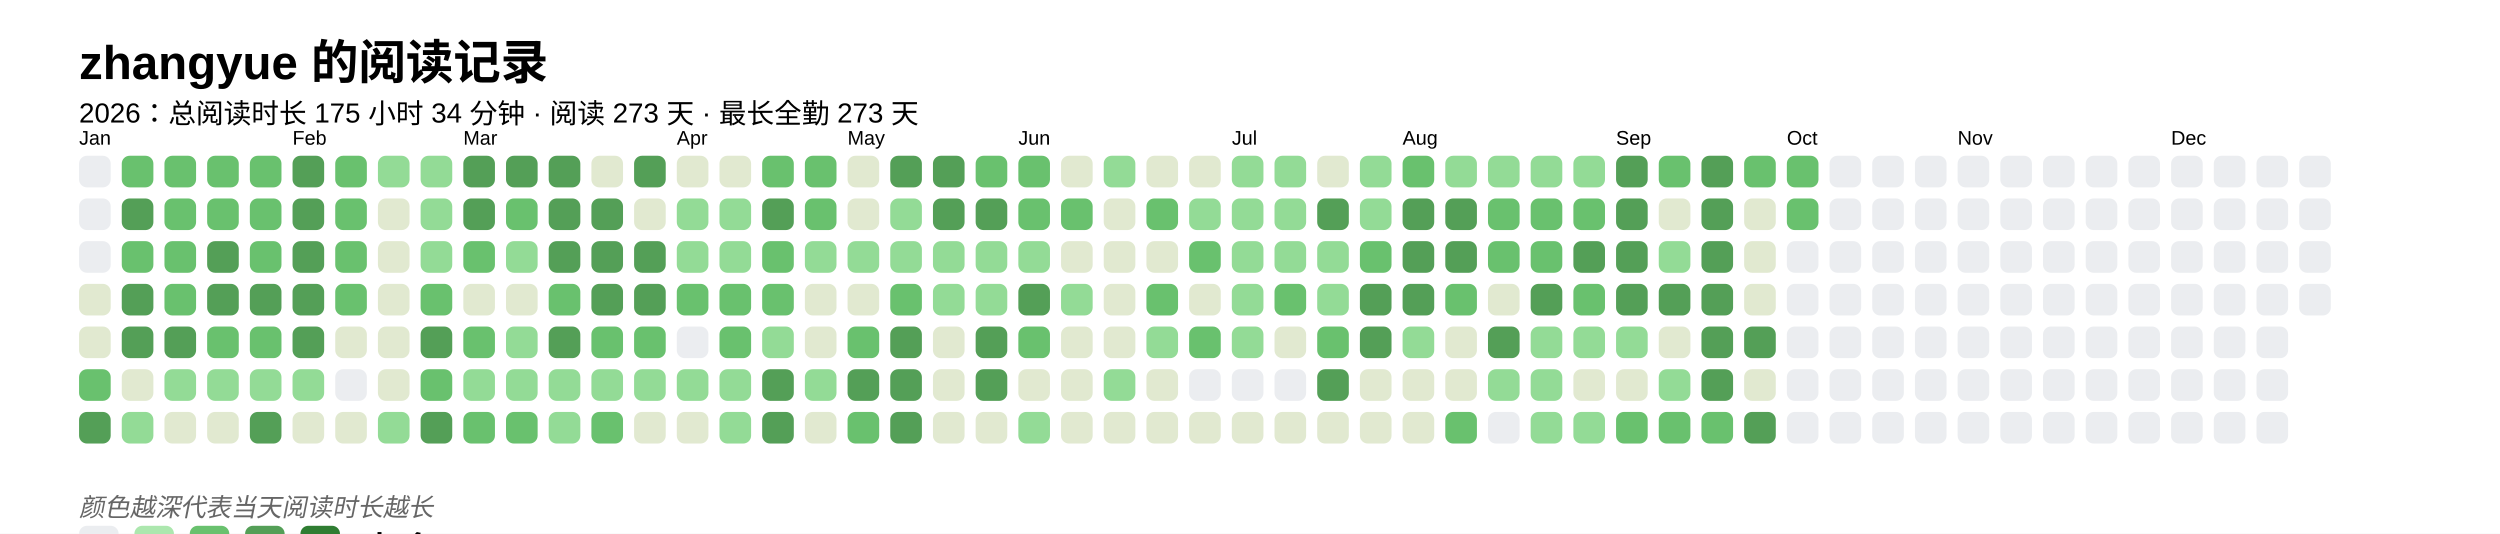
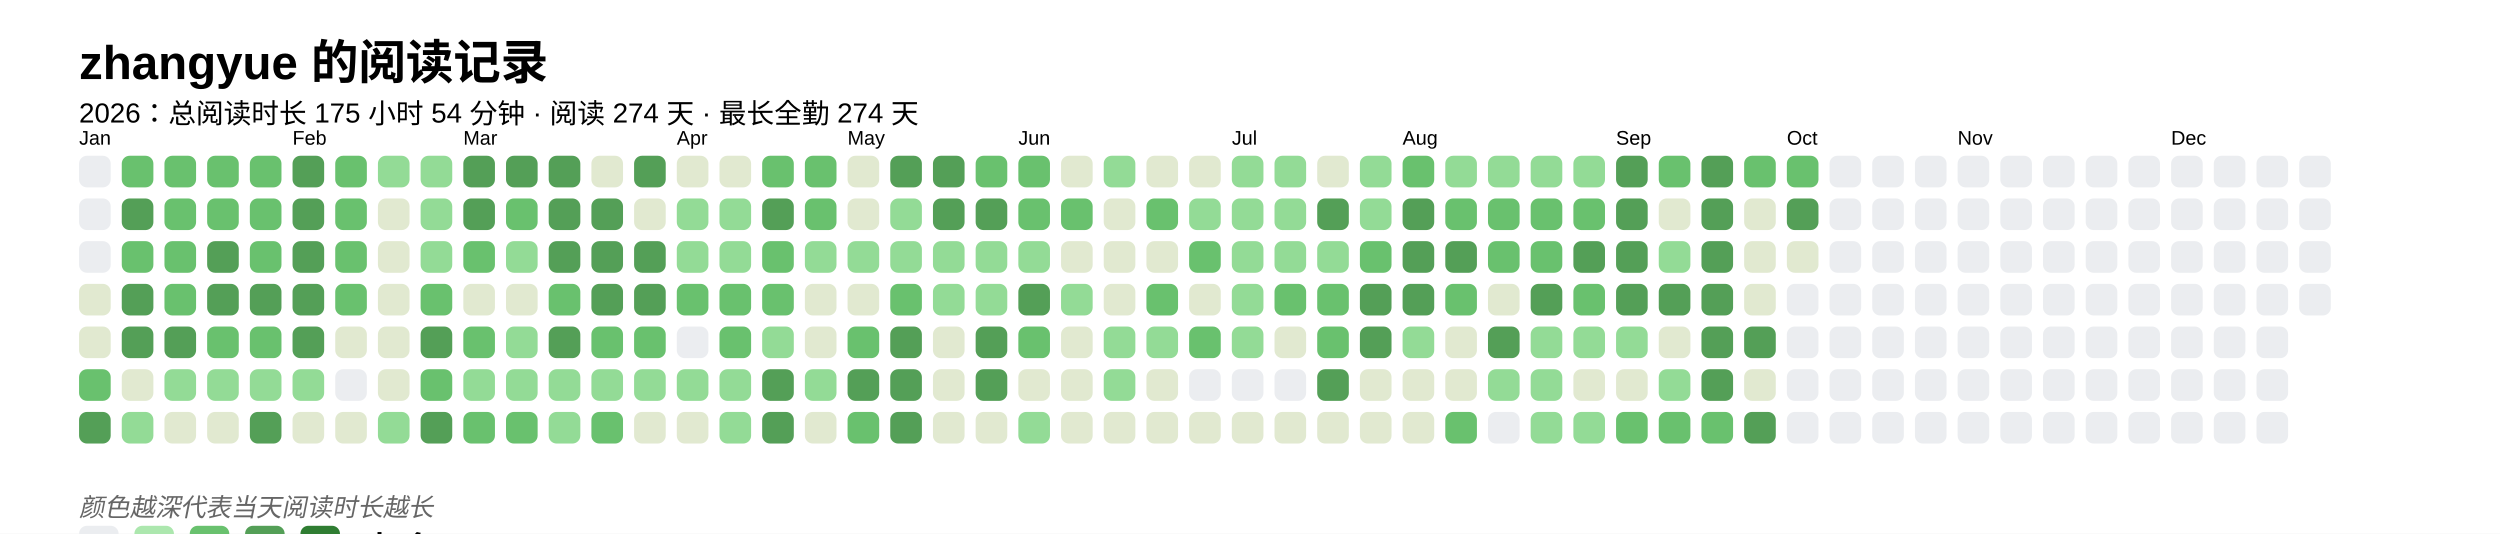
<svg xmlns="http://www.w3.org/2000/svg" baseProfile="full" height="67.5mm" version="1.1" viewBox="0,0,316.2,67.5" width="316.2mm">
  <defs />
  <rect fill="#FFFFFF" height="67.5" width="316.2" x="0" y="0" />
  <text fill="#000000" style="font-size:6px; font-family:Arial; font-weight:bold;" x="10" y="10">zhangyue 的阅读记录</text>
-   <text fill="#000000" style="font-size:3.5px; font-family:Arial;" x="10" y="15.5">2026：总阅读时长 175 小时 34 分钟 · 阅读 273 天 · 最长全勤 273 天</text>
+   <text fill="#000000" style="font-size:3.5px; font-family:Arial;" x="10" y="15.5">2026：总阅读时长 175 小时 54 分钟 · 阅读 274 天 · 最长全勤 274 天</text>
  <text fill="#000000" style="font-size:2.5px; font-family:Arial" x="10" y="18.3">Jan</text>
  <rect fill="#EBEDF0" height="4" rx="1" ry="1" width="4" x="10" y="19.7" />
  <rect fill="#EBEDF0" height="4" rx="1" ry="1" width="4" x="10" y="25.1" />
  <rect fill="#EBEDF0" height="4" rx="1" ry="1" width="4" x="10" y="30.5" />
  <rect fill="#e1e9d0" height="4" rx="1" ry="1" width="4" x="10" y="35.9" />
  <rect fill="#e1e9d0" height="4" rx="1" ry="1" width="4" x="10" y="41.3" />
  <rect fill="#69C16E" height="4" rx="1" ry="1" width="4" x="10" y="46.7" />
  <rect fill="#549F57" height="4" rx="1" ry="1" width="4" x="10" y="52.1" />
  <rect fill="#69C16E" height="4" rx="1" ry="1" width="4" x="15.4" y="19.7" />
  <rect fill="#549F57" height="4" rx="1" ry="1" width="4" x="15.4" y="25.1" />
  <rect fill="#69C16E" height="4" rx="1" ry="1" width="4" x="15.4" y="30.5" />
  <rect fill="#549F57" height="4" rx="1" ry="1" width="4" x="15.4" y="35.9" />
  <rect fill="#549F57" height="4" rx="1" ry="1" width="4" x="15.4" y="41.3" />
  <rect fill="#e1e9d0" height="4" rx="1" ry="1" width="4" x="15.4" y="46.7" />
  <rect fill="#93db96" height="4" rx="1" ry="1" width="4" x="15.4" y="52.1" />
  <rect fill="#69C16E" height="4" rx="1" ry="1" width="4" x="20.8" y="19.7" />
  <rect fill="#69C16E" height="4" rx="1" ry="1" width="4" x="20.8" y="25.1" />
  <rect fill="#69C16E" height="4" rx="1" ry="1" width="4" x="20.8" y="30.5" />
  <rect fill="#69C16E" height="4" rx="1" ry="1" width="4" x="20.8" y="35.9" />
  <rect fill="#549F57" height="4" rx="1" ry="1" width="4" x="20.8" y="41.3" />
  <rect fill="#93db96" height="4" rx="1" ry="1" width="4" x="20.8" y="46.7" />
  <rect fill="#e1e9d0" height="4" rx="1" ry="1" width="4" x="20.8" y="52.1" />
  <rect fill="#69C16E" height="4" rx="1" ry="1" width="4" x="26.2" y="19.7" />
  <rect fill="#69C16E" height="4" rx="1" ry="1" width="4" x="26.2" y="25.1" />
  <rect fill="#549F57" height="4" rx="1" ry="1" width="4" x="26.2" y="30.5" />
  <rect fill="#549F57" height="4" rx="1" ry="1" width="4" x="26.2" y="35.9" />
  <rect fill="#69C16E" height="4" rx="1" ry="1" width="4" x="26.2" y="41.3" />
  <rect fill="#93db96" height="4" rx="1" ry="1" width="4" x="26.2" y="46.7" />
  <rect fill="#e1e9d0" height="4" rx="1" ry="1" width="4" x="26.2" y="52.1" />
  <rect fill="#69C16E" height="4" rx="1" ry="1" width="4" x="31.6" y="19.7" />
  <rect fill="#69C16E" height="4" rx="1" ry="1" width="4" x="31.6" y="25.1" />
  <rect fill="#69C16E" height="4" rx="1" ry="1" width="4" x="31.6" y="30.5" />
  <rect fill="#549F57" height="4" rx="1" ry="1" width="4" x="31.6" y="35.9" />
  <rect fill="#69C16E" height="4" rx="1" ry="1" width="4" x="31.6" y="41.3" />
  <rect fill="#93db96" height="4" rx="1" ry="1" width="4" x="31.6" y="46.7" />
  <rect fill="#549F57" height="4" rx="1" ry="1" width="4" x="31.6" y="52.1" />
  <text fill="#000000" style="font-size:2.5px; font-family:Arial" x="37.0" y="18.3">Feb</text>
  <rect fill="#549F57" height="4" rx="1" ry="1" width="4" x="37.0" y="19.7" />
  <rect fill="#549F57" height="4" rx="1" ry="1" width="4" x="37.0" y="25.1" />
  <rect fill="#549F57" height="4" rx="1" ry="1" width="4" x="37.0" y="30.5" />
  <rect fill="#549F57" height="4" rx="1" ry="1" width="4" x="37.0" y="35.9" />
  <rect fill="#549F57" height="4" rx="1" ry="1" width="4" x="37.0" y="41.3" />
  <rect fill="#93db96" height="4" rx="1" ry="1" width="4" x="37.0" y="46.7" />
  <rect fill="#e1e9d0" height="4" rx="1" ry="1" width="4" x="37.0" y="52.1" />
  <rect fill="#69C16E" height="4" rx="1" ry="1" width="4" x="42.4" y="19.7" />
  <rect fill="#69C16E" height="4" rx="1" ry="1" width="4" x="42.4" y="25.1" />
  <rect fill="#69C16E" height="4" rx="1" ry="1" width="4" x="42.4" y="30.5" />
  <rect fill="#69C16E" height="4" rx="1" ry="1" width="4" x="42.4" y="35.9" />
  <rect fill="#e1e9d0" height="4" rx="1" ry="1" width="4" x="42.4" y="41.3" />
  <rect fill="#EBEDF0" height="4" rx="1" ry="1" width="4" x="42.4" y="46.7" />
  <rect fill="#e1e9d0" height="4" rx="1" ry="1" width="4" x="42.4" y="52.1" />
  <rect fill="#93db96" height="4" rx="1" ry="1" width="4" x="47.8" y="19.7" />
  <rect fill="#e1e9d0" height="4" rx="1" ry="1" width="4" x="47.8" y="25.1" />
  <rect fill="#e1e9d0" height="4" rx="1" ry="1" width="4" x="47.8" y="30.5" />
  <rect fill="#e1e9d0" height="4" rx="1" ry="1" width="4" x="47.8" y="35.9" />
  <rect fill="#e1e9d0" height="4" rx="1" ry="1" width="4" x="47.8" y="41.3" />
  <rect fill="#e1e9d0" height="4" rx="1" ry="1" width="4" x="47.8" y="46.7" />
  <rect fill="#93db96" height="4" rx="1" ry="1" width="4" x="47.8" y="52.1" />
  <rect fill="#93db96" height="4" rx="1" ry="1" width="4" x="53.2" y="19.7" />
  <rect fill="#93db96" height="4" rx="1" ry="1" width="4" x="53.2" y="25.1" />
  <rect fill="#93db96" height="4" rx="1" ry="1" width="4" x="53.2" y="30.5" />
  <rect fill="#69C16E" height="4" rx="1" ry="1" width="4" x="53.2" y="35.9" />
  <rect fill="#549F57" height="4" rx="1" ry="1" width="4" x="53.2" y="41.3" />
  <rect fill="#69C16E" height="4" rx="1" ry="1" width="4" x="53.2" y="46.7" />
  <rect fill="#549F57" height="4" rx="1" ry="1" width="4" x="53.2" y="52.1" />
  <text fill="#000000" style="font-size:2.5px; font-family:Arial" x="58.6" y="18.3">Mar</text>
  <rect fill="#549F57" height="4" rx="1" ry="1" width="4" x="58.6" y="19.7" />
  <rect fill="#549F57" height="4" rx="1" ry="1" width="4" x="58.6" y="25.1" />
  <rect fill="#69C16E" height="4" rx="1" ry="1" width="4" x="58.6" y="30.5" />
  <rect fill="#e1e9d0" height="4" rx="1" ry="1" width="4" x="58.6" y="35.9" />
  <rect fill="#69C16E" height="4" rx="1" ry="1" width="4" x="58.6" y="41.3" />
  <rect fill="#93db96" height="4" rx="1" ry="1" width="4" x="58.6" y="46.7" />
  <rect fill="#69C16E" height="4" rx="1" ry="1" width="4" x="58.6" y="52.1" />
  <rect fill="#549F57" height="4" rx="1" ry="1" width="4" x="64" y="19.7" />
  <rect fill="#69C16E" height="4" rx="1" ry="1" width="4" x="64" y="25.1" />
  <rect fill="#93db96" height="4" rx="1" ry="1" width="4" x="64" y="30.5" />
  <rect fill="#e1e9d0" height="4" rx="1" ry="1" width="4" x="64" y="35.9" />
  <rect fill="#93db96" height="4" rx="1" ry="1" width="4" x="64" y="41.3" />
  <rect fill="#93db96" height="4" rx="1" ry="1" width="4" x="64" y="46.7" />
  <rect fill="#69C16E" height="4" rx="1" ry="1" width="4" x="64" y="52.1" />
  <rect fill="#549F57" height="4" rx="1" ry="1" width="4" x="69.4" y="19.7" />
  <rect fill="#549F57" height="4" rx="1" ry="1" width="4" x="69.4" y="25.1" />
  <rect fill="#549F57" height="4" rx="1" ry="1" width="4" x="69.4" y="30.5" />
  <rect fill="#69C16E" height="4" rx="1" ry="1" width="4" x="69.4" y="35.9" />
  <rect fill="#549F57" height="4" rx="1" ry="1" width="4" x="69.4" y="41.3" />
  <rect fill="#93db96" height="4" rx="1" ry="1" width="4" x="69.4" y="46.7" />
  <rect fill="#93db96" height="4" rx="1" ry="1" width="4" x="69.4" y="52.1" />
  <rect fill="#e1e9d0" height="4" rx="1" ry="1" width="4" x="74.8" y="19.7" />
  <rect fill="#549F57" height="4" rx="1" ry="1" width="4" x="74.8" y="25.1" />
  <rect fill="#549F57" height="4" rx="1" ry="1" width="4" x="74.8" y="30.5" />
  <rect fill="#549F57" height="4" rx="1" ry="1" width="4" x="74.8" y="35.9" />
  <rect fill="#69C16E" height="4" rx="1" ry="1" width="4" x="74.8" y="41.3" />
  <rect fill="#93db96" height="4" rx="1" ry="1" width="4" x="74.8" y="46.7" />
  <rect fill="#69C16E" height="4" rx="1" ry="1" width="4" x="74.8" y="52.1" />
  <rect fill="#549F57" height="4" rx="1" ry="1" width="4" x="80.2" y="19.7" />
  <rect fill="#e1e9d0" height="4" rx="1" ry="1" width="4" x="80.2" y="25.1" />
  <rect fill="#549F57" height="4" rx="1" ry="1" width="4" x="80.2" y="30.5" />
  <rect fill="#549F57" height="4" rx="1" ry="1" width="4" x="80.2" y="35.9" />
  <rect fill="#69C16E" height="4" rx="1" ry="1" width="4" x="80.2" y="41.3" />
  <rect fill="#93db96" height="4" rx="1" ry="1" width="4" x="80.2" y="46.7" />
  <rect fill="#e1e9d0" height="4" rx="1" ry="1" width="4" x="80.2" y="52.1" />
  <text fill="#000000" style="font-size:2.5px; font-family:Arial" x="85.6" y="18.3">Apr</text>
  <rect fill="#e1e9d0" height="4" rx="1" ry="1" width="4" x="85.6" y="19.7" />
  <rect fill="#93db96" height="4" rx="1" ry="1" width="4" x="85.6" y="25.1" />
  <rect fill="#93db96" height="4" rx="1" ry="1" width="4" x="85.6" y="30.5" />
  <rect fill="#69C16E" height="4" rx="1" ry="1" width="4" x="85.6" y="35.9" />
  <rect fill="#EBEDF0" height="4" rx="1" ry="1" width="4" x="85.6" y="41.3" />
  <rect fill="#93db96" height="4" rx="1" ry="1" width="4" x="85.6" y="46.7" />
  <rect fill="#e1e9d0" height="4" rx="1" ry="1" width="4" x="85.6" y="52.1" />
  <rect fill="#e1e9d0" height="4" rx="1" ry="1" width="4" x="91" y="19.7" />
  <rect fill="#93db96" height="4" rx="1" ry="1" width="4" x="91" y="25.1" />
  <rect fill="#93db96" height="4" rx="1" ry="1" width="4" x="91" y="30.5" />
  <rect fill="#69C16E" height="4" rx="1" ry="1" width="4" x="91" y="35.9" />
  <rect fill="#69C16E" height="4" rx="1" ry="1" width="4" x="91" y="41.3" />
  <rect fill="#93db96" height="4" rx="1" ry="1" width="4" x="91" y="46.7" />
  <rect fill="#93db96" height="4" rx="1" ry="1" width="4" x="91" y="52.1" />
  <rect fill="#69C16E" height="4" rx="1" ry="1" width="4" x="96.4" y="19.7" />
  <rect fill="#549F57" height="4" rx="1" ry="1" width="4" x="96.4" y="25.1" />
  <rect fill="#69C16E" height="4" rx="1" ry="1" width="4" x="96.4" y="30.5" />
  <rect fill="#69C16E" height="4" rx="1" ry="1" width="4" x="96.4" y="35.9" />
  <rect fill="#93db96" height="4" rx="1" ry="1" width="4" x="96.4" y="41.3" />
  <rect fill="#549F57" height="4" rx="1" ry="1" width="4" x="96.4" y="46.7" />
  <rect fill="#549F57" height="4" rx="1" ry="1" width="4" x="96.4" y="52.1" />
  <rect fill="#69C16E" height="4" rx="1" ry="1" width="4" x="101.8" y="19.7" />
  <rect fill="#69C16E" height="4" rx="1" ry="1" width="4" x="101.8" y="25.1" />
  <rect fill="#93db96" height="4" rx="1" ry="1" width="4" x="101.8" y="30.5" />
  <rect fill="#e1e9d0" height="4" rx="1" ry="1" width="4" x="101.8" y="35.9" />
  <rect fill="#e1e9d0" height="4" rx="1" ry="1" width="4" x="101.8" y="41.3" />
  <rect fill="#93db96" height="4" rx="1" ry="1" width="4" x="101.8" y="46.7" />
  <rect fill="#e1e9d0" height="4" rx="1" ry="1" width="4" x="101.8" y="52.1" />
  <text fill="#000000" style="font-size:2.5px; font-family:Arial" x="107.2" y="18.3">May</text>
  <rect fill="#e1e9d0" height="4" rx="1" ry="1" width="4" x="107.2" y="19.7" />
  <rect fill="#e1e9d0" height="4" rx="1" ry="1" width="4" x="107.2" y="25.1" />
  <rect fill="#93db96" height="4" rx="1" ry="1" width="4" x="107.2" y="30.5" />
  <rect fill="#e1e9d0" height="4" rx="1" ry="1" width="4" x="107.2" y="35.9" />
  <rect fill="#69C16E" height="4" rx="1" ry="1" width="4" x="107.2" y="41.3" />
  <rect fill="#549F57" height="4" rx="1" ry="1" width="4" x="107.2" y="46.7" />
  <rect fill="#69C16E" height="4" rx="1" ry="1" width="4" x="107.2" y="52.1" />
  <rect fill="#549F57" height="4" rx="1" ry="1" width="4" x="112.6" y="19.7" />
  <rect fill="#93db96" height="4" rx="1" ry="1" width="4" x="112.6" y="25.1" />
  <rect fill="#93db96" height="4" rx="1" ry="1" width="4" x="112.6" y="30.5" />
  <rect fill="#69C16E" height="4" rx="1" ry="1" width="4" x="112.6" y="35.9" />
  <rect fill="#549F57" height="4" rx="1" ry="1" width="4" x="112.6" y="41.3" />
  <rect fill="#549F57" height="4" rx="1" ry="1" width="4" x="112.6" y="46.7" />
  <rect fill="#549F57" height="4" rx="1" ry="1" width="4" x="112.6" y="52.1" />
  <rect fill="#549F57" height="4" rx="1" ry="1" width="4" x="118" y="19.7" />
  <rect fill="#549F57" height="4" rx="1" ry="1" width="4" x="118" y="25.1" />
  <rect fill="#93db96" height="4" rx="1" ry="1" width="4" x="118" y="30.5" />
  <rect fill="#93db96" height="4" rx="1" ry="1" width="4" x="118" y="35.9" />
  <rect fill="#e1e9d0" height="4" rx="1" ry="1" width="4" x="118" y="41.3" />
  <rect fill="#e1e9d0" height="4" rx="1" ry="1" width="4" x="118" y="46.7" />
  <rect fill="#e1e9d0" height="4" rx="1" ry="1" width="4" x="118" y="52.1" />
  <rect fill="#69C16E" height="4" rx="1" ry="1" width="4" x="123.4" y="19.7" />
  <rect fill="#549F57" height="4" rx="1" ry="1" width="4" x="123.4" y="25.1" />
  <rect fill="#93db96" height="4" rx="1" ry="1" width="4" x="123.4" y="30.5" />
  <rect fill="#93db96" height="4" rx="1" ry="1" width="4" x="123.4" y="35.9" />
  <rect fill="#549F57" height="4" rx="1" ry="1" width="4" x="123.4" y="41.3" />
  <rect fill="#549F57" height="4" rx="1" ry="1" width="4" x="123.4" y="46.7" />
  <rect fill="#e1e9d0" height="4" rx="1" ry="1" width="4" x="123.4" y="52.1" />
  <text fill="#000000" style="font-size:2.5px; font-family:Arial" x="128.8" y="18.3">Jun</text>
  <rect fill="#69C16E" height="4" rx="1" ry="1" width="4" x="128.8" y="19.7" />
  <rect fill="#69C16E" height="4" rx="1" ry="1" width="4" x="128.8" y="25.1" />
  <rect fill="#93db96" height="4" rx="1" ry="1" width="4" x="128.8" y="30.5" />
  <rect fill="#549F57" height="4" rx="1" ry="1" width="4" x="128.8" y="35.9" />
  <rect fill="#69C16E" height="4" rx="1" ry="1" width="4" x="128.8" y="41.3" />
  <rect fill="#e1e9d0" height="4" rx="1" ry="1" width="4" x="128.8" y="46.7" />
  <rect fill="#93db96" height="4" rx="1" ry="1" width="4" x="128.8" y="52.1" />
  <rect fill="#e1e9d0" height="4" rx="1" ry="1" width="4" x="134.2" y="19.7" />
  <rect fill="#69C16E" height="4" rx="1" ry="1" width="4" x="134.2" y="25.1" />
  <rect fill="#e1e9d0" height="4" rx="1" ry="1" width="4" x="134.2" y="30.5" />
  <rect fill="#93db96" height="4" rx="1" ry="1" width="4" x="134.2" y="35.9" />
  <rect fill="#e1e9d0" height="4" rx="1" ry="1" width="4" x="134.2" y="41.3" />
  <rect fill="#e1e9d0" height="4" rx="1" ry="1" width="4" x="134.2" y="46.7" />
  <rect fill="#e1e9d0" height="4" rx="1" ry="1" width="4" x="134.2" y="52.1" />
  <rect fill="#93db96" height="4" rx="1" ry="1" width="4" x="139.6" y="19.7" />
  <rect fill="#e1e9d0" height="4" rx="1" ry="1" width="4" x="139.6" y="25.1" />
  <rect fill="#e1e9d0" height="4" rx="1" ry="1" width="4" x="139.6" y="30.5" />
  <rect fill="#e1e9d0" height="4" rx="1" ry="1" width="4" x="139.6" y="35.9" />
-   <rect fill="#e1e9d0" height="4" rx="1" ry="1" width="4" x="139.6" y="41.3" />
+   <rect fill="#93db96" height="4" rx="1" ry="1" width="4" x="139.6" y="41.3" />
  <rect fill="#93db96" height="4" rx="1" ry="1" width="4" x="139.6" y="46.7" />
  <rect fill="#e1e9d0" height="4" rx="1" ry="1" width="4" x="139.6" y="52.1" />
  <rect fill="#e1e9d0" height="4" rx="1" ry="1" width="4" x="145" y="19.7" />
  <rect fill="#69C16E" height="4" rx="1" ry="1" width="4" x="145" y="25.1" />
  <rect fill="#e1e9d0" height="4" rx="1" ry="1" width="4" x="145" y="30.5" />
  <rect fill="#69C16E" height="4" rx="1" ry="1" width="4" x="145" y="35.9" />
  <rect fill="#93db96" height="4" rx="1" ry="1" width="4" x="145" y="41.3" />
  <rect fill="#e1e9d0" height="4" rx="1" ry="1" width="4" x="145" y="46.7" />
  <rect fill="#e1e9d0" height="4" rx="1" ry="1" width="4" x="145" y="52.1" />
  <rect fill="#e1e9d0" height="4" rx="1" ry="1" width="4" x="150.4" y="19.7" />
  <rect fill="#93db96" height="4" rx="1" ry="1" width="4" x="150.4" y="25.1" />
  <rect fill="#69C16E" height="4" rx="1" ry="1" width="4" x="150.4" y="30.5" />
  <rect fill="#e1e9d0" height="4" rx="1" ry="1" width="4" x="150.4" y="35.9" />
  <rect fill="#69C16E" height="4" rx="1" ry="1" width="4" x="150.4" y="41.3" />
  <rect fill="#EBEDF0" height="4" rx="1" ry="1" width="4" x="150.4" y="46.7" />
  <rect fill="#e1e9d0" height="4" rx="1" ry="1" width="4" x="150.4" y="52.1" />
  <text fill="#000000" style="font-size:2.5px; font-family:Arial" x="155.8" y="18.3">Jul</text>
  <rect fill="#93db96" height="4" rx="1" ry="1" width="4" x="155.8" y="19.7" />
  <rect fill="#93db96" height="4" rx="1" ry="1" width="4" x="155.8" y="25.1" />
  <rect fill="#93db96" height="4" rx="1" ry="1" width="4" x="155.8" y="30.5" />
  <rect fill="#93db96" height="4" rx="1" ry="1" width="4" x="155.8" y="35.9" />
  <rect fill="#93db96" height="4" rx="1" ry="1" width="4" x="155.8" y="41.3" />
  <rect fill="#EBEDF0" height="4" rx="1" ry="1" width="4" x="155.8" y="46.7" />
  <rect fill="#e1e9d0" height="4" rx="1" ry="1" width="4" x="155.8" y="52.1" />
  <rect fill="#93db96" height="4" rx="1" ry="1" width="4" x="161.2" y="19.7" />
  <rect fill="#93db96" height="4" rx="1" ry="1" width="4" x="161.2" y="25.1" />
  <rect fill="#93db96" height="4" rx="1" ry="1" width="4" x="161.2" y="30.5" />
  <rect fill="#69C16E" height="4" rx="1" ry="1" width="4" x="161.2" y="35.9" />
  <rect fill="#e1e9d0" height="4" rx="1" ry="1" width="4" x="161.2" y="41.3" />
  <rect fill="#EBEDF0" height="4" rx="1" ry="1" width="4" x="161.2" y="46.7" />
  <rect fill="#e1e9d0" height="4" rx="1" ry="1" width="4" x="161.2" y="52.1" />
  <rect fill="#e1e9d0" height="4" rx="1" ry="1" width="4" x="166.6" y="19.7" />
  <rect fill="#549F57" height="4" rx="1" ry="1" width="4" x="166.6" y="25.1" />
  <rect fill="#93db96" height="4" rx="1" ry="1" width="4" x="166.6" y="30.5" />
-   <rect fill="#93db96" height="4" rx="1" ry="1" width="4" x="166.6" y="35.9" />
+   <rect fill="#69C16E" height="4" rx="1" ry="1" width="4" x="166.6" y="35.9" />
  <rect fill="#69C16E" height="4" rx="1" ry="1" width="4" x="166.6" y="41.3" />
  <rect fill="#549F57" height="4" rx="1" ry="1" width="4" x="166.6" y="46.7" />
  <rect fill="#e1e9d0" height="4" rx="1" ry="1" width="4" x="166.6" y="52.1" />
  <rect fill="#93db96" height="4" rx="1" ry="1" width="4" x="172" y="19.7" />
  <rect fill="#93db96" height="4" rx="1" ry="1" width="4" x="172" y="25.1" />
  <rect fill="#69C16E" height="4" rx="1" ry="1" width="4" x="172" y="30.5" />
  <rect fill="#549F57" height="4" rx="1" ry="1" width="4" x="172" y="35.9" />
  <rect fill="#549F57" height="4" rx="1" ry="1" width="4" x="172" y="41.3" />
  <rect fill="#e1e9d0" height="4" rx="1" ry="1" width="4" x="172" y="46.7" />
  <rect fill="#e1e9d0" height="4" rx="1" ry="1" width="4" x="172" y="52.1" />
  <text fill="#000000" style="font-size:2.5px; font-family:Arial" x="177.4" y="18.3">Aug</text>
  <rect fill="#69C16E" height="4" rx="1" ry="1" width="4" x="177.4" y="19.7" />
  <rect fill="#549F57" height="4" rx="1" ry="1" width="4" x="177.4" y="25.1" />
  <rect fill="#549F57" height="4" rx="1" ry="1" width="4" x="177.4" y="30.5" />
  <rect fill="#549F57" height="4" rx="1" ry="1" width="4" x="177.4" y="35.9" />
  <rect fill="#93db96" height="4" rx="1" ry="1" width="4" x="177.4" y="41.3" />
  <rect fill="#e1e9d0" height="4" rx="1" ry="1" width="4" x="177.4" y="46.7" />
  <rect fill="#e1e9d0" height="4" rx="1" ry="1" width="4" x="177.4" y="52.1" />
  <rect fill="#93db96" height="4" rx="1" ry="1" width="4" x="182.8" y="19.7" />
-   <rect fill="#549F57" height="4" rx="1" ry="1" width="4" x="182.8" y="25.1" />
+   <rect fill="#69C16E" height="4" rx="1" ry="1" width="4" x="182.8" y="25.1" />
  <rect fill="#549F57" height="4" rx="1" ry="1" width="4" x="182.8" y="30.5" />
  <rect fill="#69C16E" height="4" rx="1" ry="1" width="4" x="182.8" y="35.9" />
  <rect fill="#e1e9d0" height="4" rx="1" ry="1" width="4" x="182.8" y="41.3" />
  <rect fill="#e1e9d0" height="4" rx="1" ry="1" width="4" x="182.8" y="46.7" />
  <rect fill="#69C16E" height="4" rx="1" ry="1" width="4" x="182.8" y="52.1" />
  <rect fill="#93db96" height="4" rx="1" ry="1" width="4" x="188.2" y="19.7" />
  <rect fill="#69C16E" height="4" rx="1" ry="1" width="4" x="188.2" y="25.1" />
  <rect fill="#69C16E" height="4" rx="1" ry="1" width="4" x="188.2" y="30.5" />
  <rect fill="#e1e9d0" height="4" rx="1" ry="1" width="4" x="188.2" y="35.9" />
  <rect fill="#549F57" height="4" rx="1" ry="1" width="4" x="188.2" y="41.3" />
  <rect fill="#93db96" height="4" rx="1" ry="1" width="4" x="188.2" y="46.7" />
  <rect fill="#EBEDF0" height="4" rx="1" ry="1" width="4" x="188.2" y="52.1" />
  <rect fill="#93db96" height="4" rx="1" ry="1" width="4" x="193.6" y="19.7" />
  <rect fill="#69C16E" height="4" rx="1" ry="1" width="4" x="193.6" y="25.1" />
  <rect fill="#69C16E" height="4" rx="1" ry="1" width="4" x="193.6" y="30.5" />
  <rect fill="#549F57" height="4" rx="1" ry="1" width="4" x="193.6" y="35.9" />
  <rect fill="#93db96" height="4" rx="1" ry="1" width="4" x="193.6" y="41.3" />
  <rect fill="#93db96" height="4" rx="1" ry="1" width="4" x="193.6" y="46.7" />
  <rect fill="#93db96" height="4" rx="1" ry="1" width="4" x="193.6" y="52.1" />
  <rect fill="#93db96" height="4" rx="1" ry="1" width="4" x="199" y="19.7" />
  <rect fill="#69C16E" height="4" rx="1" ry="1" width="4" x="199" y="25.1" />
  <rect fill="#549F57" height="4" rx="1" ry="1" width="4" x="199" y="30.5" />
  <rect fill="#69C16E" height="4" rx="1" ry="1" width="4" x="199" y="35.9" />
  <rect fill="#93db96" height="4" rx="1" ry="1" width="4" x="199" y="41.3" />
  <rect fill="#e1e9d0" height="4" rx="1" ry="1" width="4" x="199" y="46.7" />
  <rect fill="#93db96" height="4" rx="1" ry="1" width="4" x="199" y="52.1" />
  <text fill="#000000" style="font-size:2.5px; font-family:Arial" x="204.4" y="18.3">Sep</text>
  <rect fill="#549F57" height="4" rx="1" ry="1" width="4" x="204.4" y="19.7" />
  <rect fill="#549F57" height="4" rx="1" ry="1" width="4" x="204.4" y="25.1" />
  <rect fill="#549F57" height="4" rx="1" ry="1" width="4" x="204.4" y="30.5" />
  <rect fill="#549F57" height="4" rx="1" ry="1" width="4" x="204.4" y="35.9" />
  <rect fill="#93db96" height="4" rx="1" ry="1" width="4" x="204.4" y="41.3" />
  <rect fill="#e1e9d0" height="4" rx="1" ry="1" width="4" x="204.4" y="46.7" />
  <rect fill="#69C16E" height="4" rx="1" ry="1" width="4" x="204.4" y="52.1" />
  <rect fill="#69C16E" height="4" rx="1" ry="1" width="4" x="209.8" y="19.7" />
  <rect fill="#e1e9d0" height="4" rx="1" ry="1" width="4" x="209.8" y="25.1" />
  <rect fill="#93db96" height="4" rx="1" ry="1" width="4" x="209.8" y="30.5" />
  <rect fill="#549F57" height="4" rx="1" ry="1" width="4" x="209.8" y="35.9" />
  <rect fill="#e1e9d0" height="4" rx="1" ry="1" width="4" x="209.8" y="41.3" />
  <rect fill="#93db96" height="4" rx="1" ry="1" width="4" x="209.8" y="46.7" />
  <rect fill="#69C16E" height="4" rx="1" ry="1" width="4" x="209.8" y="52.1" />
  <rect fill="#549F57" height="4" rx="1" ry="1" width="4" x="215.2" y="19.7" />
  <rect fill="#549F57" height="4" rx="1" ry="1" width="4" x="215.2" y="25.1" />
  <rect fill="#549F57" height="4" rx="1" ry="1" width="4" x="215.2" y="30.5" />
  <rect fill="#549F57" height="4" rx="1" ry="1" width="4" x="215.2" y="35.9" />
  <rect fill="#549F57" height="4" rx="1" ry="1" width="4" x="215.2" y="41.3" />
  <rect fill="#549F57" height="4" rx="1" ry="1" width="4" x="215.2" y="46.7" />
  <rect fill="#69C16E" height="4" rx="1" ry="1" width="4" x="215.2" y="52.1" />
  <rect fill="#69C16E" height="4" rx="1" ry="1" width="4" x="220.6" y="19.7" />
  <rect fill="#e1e9d0" height="4" rx="1" ry="1" width="4" x="220.6" y="25.1" />
  <rect fill="#e1e9d0" height="4" rx="1" ry="1" width="4" x="220.6" y="30.5" />
  <rect fill="#e1e9d0" height="4" rx="1" ry="1" width="4" x="220.6" y="35.9" />
  <rect fill="#549F57" height="4" rx="1" ry="1" width="4" x="220.6" y="41.3" />
  <rect fill="#e1e9d0" height="4" rx="1" ry="1" width="4" x="220.6" y="46.7" />
  <rect fill="#549F57" height="4" rx="1" ry="1" width="4" x="220.6" y="52.1" />
  <text fill="#000000" style="font-size:2.5px; font-family:Arial" x="226" y="18.3">Oct</text>
  <rect fill="#69C16E" height="4" rx="1" ry="1" width="4" x="226" y="19.7" />
-   <rect fill="#69C16E" height="4" rx="1" ry="1" width="4" x="226" y="25.1" />
-   <rect fill="#EBEDF0" height="4" rx="1" ry="1" width="4" x="226" y="30.5" />
+   <rect fill="#549F57" height="4" rx="1" ry="1" width="4" x="226" y="25.1" />
+   <rect fill="#e1e9d0" height="4" rx="1" ry="1" width="4" x="226" y="30.5" />
  <rect fill="#EBEDF0" height="4" rx="1" ry="1" width="4" x="226" y="35.9" />
  <rect fill="#EBEDF0" height="4" rx="1" ry="1" width="4" x="226" y="41.3" />
  <rect fill="#EBEDF0" height="4" rx="1" ry="1" width="4" x="226" y="46.7" />
  <rect fill="#EBEDF0" height="4" rx="1" ry="1" width="4" x="226" y="52.1" />
  <rect fill="#EBEDF0" height="4" rx="1" ry="1" width="4" x="231.4" y="19.7" />
  <rect fill="#EBEDF0" height="4" rx="1" ry="1" width="4" x="231.4" y="25.1" />
  <rect fill="#EBEDF0" height="4" rx="1" ry="1" width="4" x="231.4" y="30.5" />
  <rect fill="#EBEDF0" height="4" rx="1" ry="1" width="4" x="231.4" y="35.9" />
  <rect fill="#EBEDF0" height="4" rx="1" ry="1" width="4" x="231.4" y="41.3" />
  <rect fill="#EBEDF0" height="4" rx="1" ry="1" width="4" x="231.4" y="46.7" />
  <rect fill="#EBEDF0" height="4" rx="1" ry="1" width="4" x="231.4" y="52.1" />
  <rect fill="#EBEDF0" height="4" rx="1" ry="1" width="4" x="236.8" y="19.7" />
  <rect fill="#EBEDF0" height="4" rx="1" ry="1" width="4" x="236.8" y="25.1" />
  <rect fill="#EBEDF0" height="4" rx="1" ry="1" width="4" x="236.8" y="30.5" />
  <rect fill="#EBEDF0" height="4" rx="1" ry="1" width="4" x="236.8" y="35.9" />
  <rect fill="#EBEDF0" height="4" rx="1" ry="1" width="4" x="236.8" y="41.3" />
  <rect fill="#EBEDF0" height="4" rx="1" ry="1" width="4" x="236.8" y="46.7" />
  <rect fill="#EBEDF0" height="4" rx="1" ry="1" width="4" x="236.8" y="52.1" />
  <rect fill="#EBEDF0" height="4" rx="1" ry="1" width="4" x="242.2" y="19.7" />
  <rect fill="#EBEDF0" height="4" rx="1" ry="1" width="4" x="242.2" y="25.1" />
  <rect fill="#EBEDF0" height="4" rx="1" ry="1" width="4" x="242.2" y="30.5" />
  <rect fill="#EBEDF0" height="4" rx="1" ry="1" width="4" x="242.2" y="35.9" />
  <rect fill="#EBEDF0" height="4" rx="1" ry="1" width="4" x="242.2" y="41.3" />
  <rect fill="#EBEDF0" height="4" rx="1" ry="1" width="4" x="242.2" y="46.7" />
  <rect fill="#EBEDF0" height="4" rx="1" ry="1" width="4" x="242.2" y="52.1" />
  <text fill="#000000" style="font-size:2.5px; font-family:Arial" x="247.6" y="18.3">Nov</text>
  <rect fill="#EBEDF0" height="4" rx="1" ry="1" width="4" x="247.6" y="19.7" />
  <rect fill="#EBEDF0" height="4" rx="1" ry="1" width="4" x="247.6" y="25.1" />
  <rect fill="#EBEDF0" height="4" rx="1" ry="1" width="4" x="247.6" y="30.5" />
  <rect fill="#EBEDF0" height="4" rx="1" ry="1" width="4" x="247.6" y="35.9" />
  <rect fill="#EBEDF0" height="4" rx="1" ry="1" width="4" x="247.6" y="41.3" />
  <rect fill="#EBEDF0" height="4" rx="1" ry="1" width="4" x="247.6" y="46.7" />
  <rect fill="#EBEDF0" height="4" rx="1" ry="1" width="4" x="247.6" y="52.1" />
  <rect fill="#EBEDF0" height="4" rx="1" ry="1" width="4" x="253" y="19.7" />
  <rect fill="#EBEDF0" height="4" rx="1" ry="1" width="4" x="253" y="25.1" />
  <rect fill="#EBEDF0" height="4" rx="1" ry="1" width="4" x="253" y="30.5" />
  <rect fill="#EBEDF0" height="4" rx="1" ry="1" width="4" x="253" y="35.9" />
  <rect fill="#EBEDF0" height="4" rx="1" ry="1" width="4" x="253" y="41.3" />
  <rect fill="#EBEDF0" height="4" rx="1" ry="1" width="4" x="253" y="46.7" />
  <rect fill="#EBEDF0" height="4" rx="1" ry="1" width="4" x="253" y="52.1" />
  <rect fill="#EBEDF0" height="4" rx="1" ry="1" width="4" x="258.4" y="19.7" />
  <rect fill="#EBEDF0" height="4" rx="1" ry="1" width="4" x="258.4" y="25.1" />
  <rect fill="#EBEDF0" height="4" rx="1" ry="1" width="4" x="258.4" y="30.5" />
  <rect fill="#EBEDF0" height="4" rx="1" ry="1" width="4" x="258.4" y="35.9" />
  <rect fill="#EBEDF0" height="4" rx="1" ry="1" width="4" x="258.4" y="41.3" />
  <rect fill="#EBEDF0" height="4" rx="1" ry="1" width="4" x="258.4" y="46.7" />
  <rect fill="#EBEDF0" height="4" rx="1" ry="1" width="4" x="258.4" y="52.1" />
  <rect fill="#EBEDF0" height="4" rx="1" ry="1" width="4" x="263.8" y="19.7" />
  <rect fill="#EBEDF0" height="4" rx="1" ry="1" width="4" x="263.8" y="25.1" />
  <rect fill="#EBEDF0" height="4" rx="1" ry="1" width="4" x="263.8" y="30.5" />
  <rect fill="#EBEDF0" height="4" rx="1" ry="1" width="4" x="263.8" y="35.9" />
  <rect fill="#EBEDF0" height="4" rx="1" ry="1" width="4" x="263.8" y="41.3" />
  <rect fill="#EBEDF0" height="4" rx="1" ry="1" width="4" x="263.8" y="46.7" />
  <rect fill="#EBEDF0" height="4" rx="1" ry="1" width="4" x="263.8" y="52.1" />
  <rect fill="#EBEDF0" height="4" rx="1" ry="1" width="4" x="269.2" y="19.7" />
  <rect fill="#EBEDF0" height="4" rx="1" ry="1" width="4" x="269.2" y="25.1" />
  <rect fill="#EBEDF0" height="4" rx="1" ry="1" width="4" x="269.2" y="30.5" />
  <rect fill="#EBEDF0" height="4" rx="1" ry="1" width="4" x="269.2" y="35.9" />
  <rect fill="#EBEDF0" height="4" rx="1" ry="1" width="4" x="269.2" y="41.3" />
  <rect fill="#EBEDF0" height="4" rx="1" ry="1" width="4" x="269.2" y="46.7" />
  <rect fill="#EBEDF0" height="4" rx="1" ry="1" width="4" x="269.2" y="52.1" />
  <text fill="#000000" style="font-size:2.5px; font-family:Arial" x="274.6" y="18.3">Dec</text>
  <rect fill="#EBEDF0" height="4" rx="1" ry="1" width="4" x="274.6" y="19.7" />
  <rect fill="#EBEDF0" height="4" rx="1" ry="1" width="4" x="274.6" y="25.1" />
  <rect fill="#EBEDF0" height="4" rx="1" ry="1" width="4" x="274.6" y="30.5" />
  <rect fill="#EBEDF0" height="4" rx="1" ry="1" width="4" x="274.6" y="35.9" />
  <rect fill="#EBEDF0" height="4" rx="1" ry="1" width="4" x="274.6" y="41.3" />
  <rect fill="#EBEDF0" height="4" rx="1" ry="1" width="4" x="274.6" y="46.7" />
  <rect fill="#EBEDF0" height="4" rx="1" ry="1" width="4" x="274.6" y="52.1" />
  <rect fill="#EBEDF0" height="4" rx="1" ry="1" width="4" x="280" y="19.7" />
  <rect fill="#EBEDF0" height="4" rx="1" ry="1" width="4" x="280" y="25.1" />
  <rect fill="#EBEDF0" height="4" rx="1" ry="1" width="4" x="280" y="30.5" />
  <rect fill="#EBEDF0" height="4" rx="1" ry="1" width="4" x="280" y="35.9" />
  <rect fill="#EBEDF0" height="4" rx="1" ry="1" width="4" x="280" y="41.3" />
  <rect fill="#EBEDF0" height="4" rx="1" ry="1" width="4" x="280" y="46.7" />
  <rect fill="#EBEDF0" height="4" rx="1" ry="1" width="4" x="280" y="52.1" />
  <rect fill="#EBEDF0" height="4" rx="1" ry="1" width="4" x="285.4" y="19.7" />
  <rect fill="#EBEDF0" height="4" rx="1" ry="1" width="4" x="285.4" y="25.1" />
  <rect fill="#EBEDF0" height="4" rx="1" ry="1" width="4" x="285.4" y="30.5" />
  <rect fill="#EBEDF0" height="4" rx="1" ry="1" width="4" x="285.4" y="35.9" />
  <rect fill="#EBEDF0" height="4" rx="1" ry="1" width="4" x="285.4" y="41.3" />
  <rect fill="#EBEDF0" height="4" rx="1" ry="1" width="4" x="285.4" y="46.7" />
  <rect fill="#EBEDF0" height="4" rx="1" ry="1" width="4" x="285.4" y="52.1" />
  <rect fill="#EBEDF0" height="4" rx="1" ry="1" width="4" x="290.8" y="19.7" />
  <rect fill="#EBEDF0" height="4" rx="1" ry="1" width="4" x="290.8" y="25.1" />
  <rect fill="#EBEDF0" height="4" rx="1" ry="1" width="4" x="290.8" y="30.5" />
  <rect fill="#EBEDF0" height="4" rx="1" ry="1" width="4" x="290.8" y="35.9" />
  <text fill="#666666" style="font-size:3.2px; font-family:Arial; font-style:italic;" x="10" y="65.3">颜色越深代表当天阅读时长越长</text>
  <rect fill="#EBEDF0" x="10.0" y="66.5" width="5.0" height="5.0" rx="1" ry="1" />
  <text fill="#000000" style="font-size:3.5px; font-family:Arial;" x="10.0" y="75.3">0</text>
  <rect fill="#ACE7AE" x="17.0" y="66.5" width="5.0" height="5.0" rx="1" ry="1" />
  <text fill="#000000" style="font-size:3.5px; font-family:Arial;" x="17.0" y="75.3">&lt;30 分</text>
  <rect fill="#69C16E" x="24.0" y="66.5" width="5.0" height="5.0" rx="1" ry="1" />
  <text fill="#000000" style="font-size:3.5px; font-family:Arial;" x="24.0" y="75.3">30-60 分</text>
  <rect fill="#549F57" x="31.0" y="66.5" width="5.0" height="5.0" rx="1" ry="1" />
  <text fill="#000000" style="font-size:3.5px; font-family:Arial;" x="31.0" y="75.3">1-2 小时</text>
  <rect fill="#2F7D32" x="38.0" y="66.5" width="5.0" height="5.0" rx="1" ry="1" />
  <text fill="#000000" style="font-size:3.5px; font-family:Arial;" x="38.0" y="75.3">2 小时+</text>
  <text fill="#000000" style="font-size:4px; font-family:Arial; font-weight:bold;" x="46.0" y="70.7">少</text>
  <text fill="#000000" style="font-size:4px; font-family:Arial; font-weight:bold;" x="51.0" y="70.7">多</text>
</svg>
